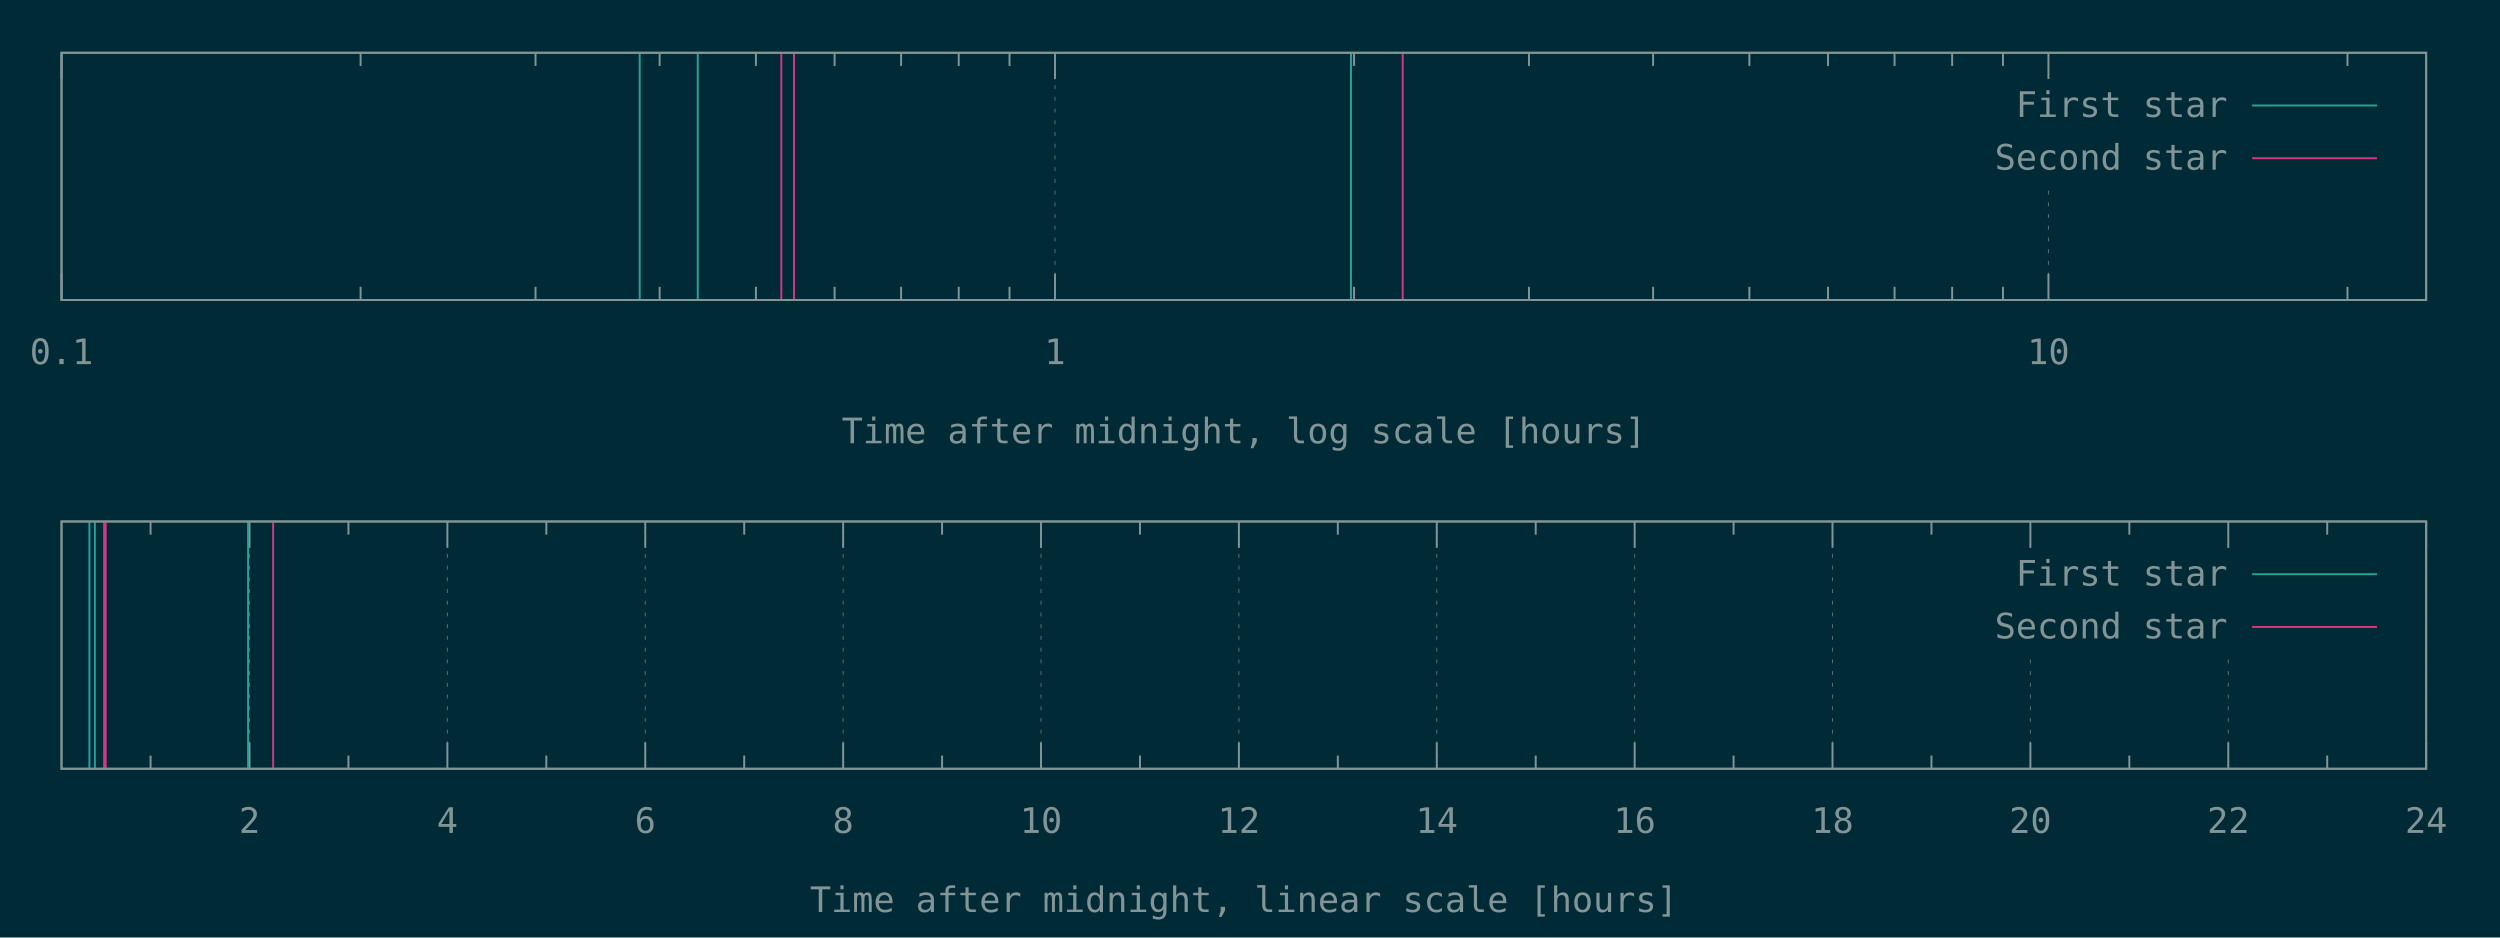
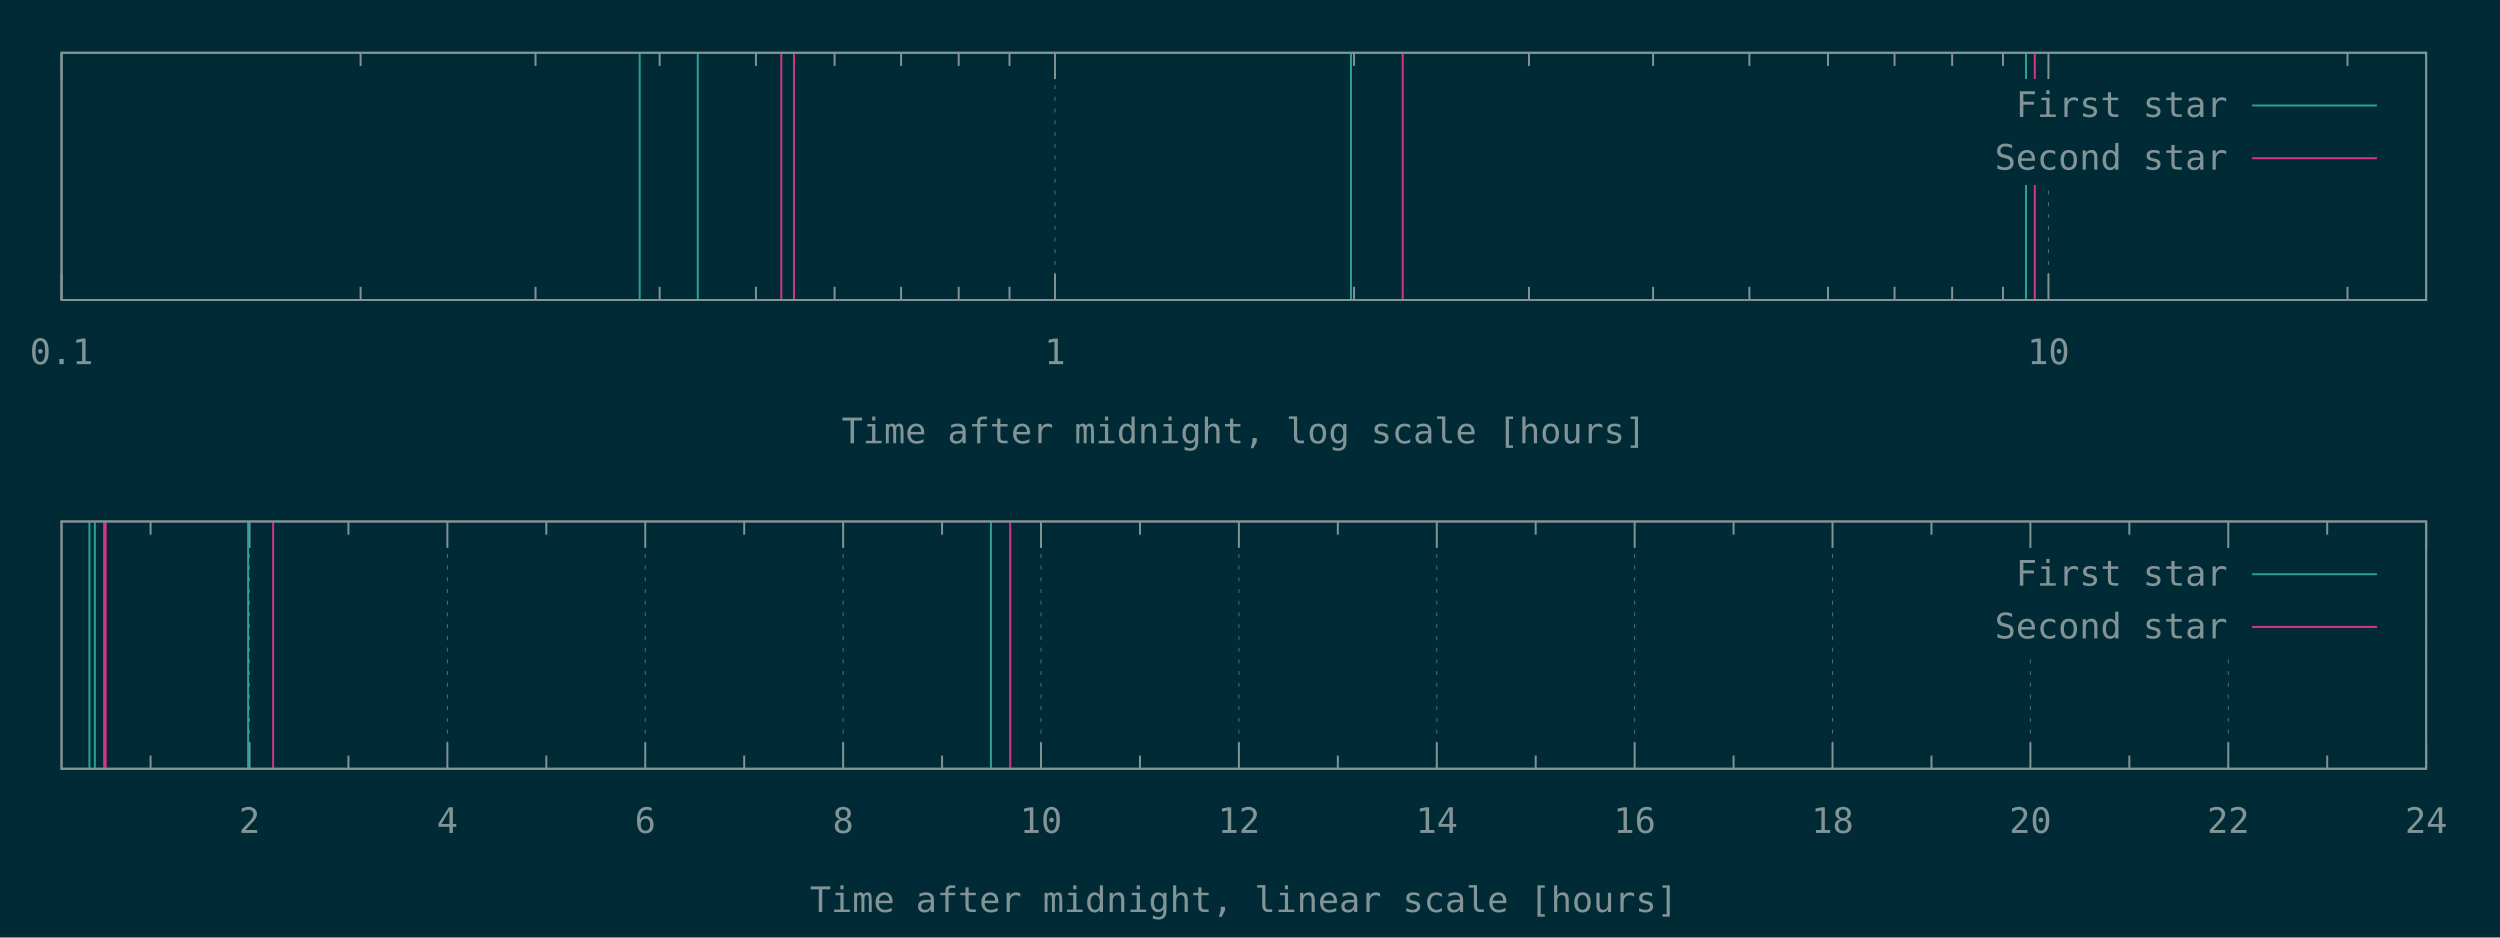
<svg xmlns="http://www.w3.org/2000/svg" xmlns:xlink="http://www.w3.org/1999/xlink" width="1280" height="480" viewBox="0 0 1280 480">
  <g id="gnuplot_canvas">
    <rect x="0" y="0" width="1280" height="480" fill="#002b36" />
    <defs>
      <circle id="gpDot" r="0.5" stroke-width="0.5" stroke="currentColor" />
      <path id="gpPt0" stroke-width="0.148" stroke="currentColor" d="M-1,0 h2 M0,-1 v2" />
      <path id="gpPt1" stroke-width="0.148" stroke="currentColor" d="M-1,-1 L1,1 M1,-1 L-1,1" />
      <path id="gpPt2" stroke-width="0.148" stroke="currentColor" d="M-1,0 L1,0 M0,-1 L0,1 M-1,-1 L1,1 M-1,1 L1,-1" />
      <rect id="gpPt3" stroke-width="0.148" stroke="currentColor" x="-1" y="-1" width="2" height="2" />
      <rect id="gpPt4" stroke-width="0.148" stroke="currentColor" fill="currentColor" x="-1" y="-1" width="2" height="2" />
      <circle id="gpPt5" stroke-width="0.148" stroke="currentColor" cx="0" cy="0" r="1" />
      <use xlink:href="#gpPt5" id="gpPt6" fill="currentColor" stroke="none" />
      <path id="gpPt7" stroke-width="0.148" stroke="currentColor" d="M0,-1.33 L-1.33,0.67 L1.33,0.67 z" />
      <use xlink:href="#gpPt7" id="gpPt8" fill="currentColor" stroke="none" />
      <use xlink:href="#gpPt7" id="gpPt9" stroke="currentColor" transform="rotate(180)" />
      <use xlink:href="#gpPt9" id="gpPt10" fill="currentColor" stroke="none" />
      <use xlink:href="#gpPt3" id="gpPt11" stroke="currentColor" transform="rotate(45)" />
      <use xlink:href="#gpPt11" id="gpPt12" fill="currentColor" stroke="none" />
      <path id="gpPt13" stroke-width="0.148" stroke="currentColor" d="M0,1.330 L1.265,0.411 L0.782,-1.067 L-0.782,-1.076 L-1.265,0.411 z" />
      <use xlink:href="#gpPt13" id="gpPt14" fill="currentColor" stroke="none" />
      <filter id="textbox" filterUnits="objectBoundingBox" x="0" y="0" height="1" width="1">
        <feFlood flood-color="#002B36" flood-opacity="1" result="bgnd" />
        <feComposite in="SourceGraphic" in2="bgnd" operator="atop" />
      </filter>
      <filter id="greybox" filterUnits="objectBoundingBox" x="0" y="0" height="1" width="1">
        <feFlood flood-color="lightgrey" flood-opacity="1" result="grey" />
        <feComposite in="SourceGraphic" in2="grey" operator="atop" />
      </filter>
    </defs>
    <g fill="none" color="#002B36" stroke="currentColor" stroke-width="1.00" stroke-linecap="butt" stroke-linejoin="miter">
</g>
    <g fill="none" color="black" stroke="currentColor" stroke-width="1.00" stroke-linecap="butt" stroke-linejoin="miter">
</g>
    <g fill="none" color="black" stroke="rgb(131, 148, 150)" stroke-width="0.50" stroke-linecap="butt" stroke-linejoin="miter">
</g>
    <g fill="none" color="gray" stroke="currentColor" stroke-width="0.50" stroke-linecap="butt" stroke-linejoin="miter">
      <path stroke="rgb( 88, 110, 117)" stroke-dasharray="2,4" class="gridline" d="M31.50,153.60 L31.50,27.01  " />
    </g>
    <g fill="none" color="gray" stroke="rgb( 88, 110, 117)" stroke-width="1.00" stroke-linecap="butt" stroke-linejoin="miter">
</g>
    <g fill="none" color="black" stroke="currentColor" stroke-width="1.00" stroke-linecap="butt" stroke-linejoin="miter">
      <path stroke="rgb(131, 148, 150)" d="M31.50,153.60 L31.50,140.10 M31.50,27.01 L31.50,40.51  " />
      <g transform="translate(31.50,186.45)" stroke="none" fill="rgb(131,148,150)" font-family="Inconsolata" font-size="18.00" text-anchor="middle">
        <text>
          <tspan font-family="Inconsolata"> 0.1</tspan>
        </text>
      </g>
    </g>
    <g fill="none" color="black" stroke="currentColor" stroke-width="1.00" stroke-linecap="butt" stroke-linejoin="miter">
      <path stroke="rgb(131, 148, 150)" d="M184.62,153.60 L184.62,146.85 M184.62,27.01 L184.62,33.76 M274.19,153.60 L274.19,146.85 M274.19,27.01 L274.19,33.76   M337.74,153.60 L337.74,146.85 M337.74,27.01 L337.74,33.76 M387.03,153.60 L387.03,146.85 M387.03,27.01 L387.03,33.76   M427.31,153.60 L427.31,146.85 M427.31,27.01 L427.31,33.76 M461.36,153.60 L461.36,146.85 M461.36,27.01 L461.36,33.76   M490.86,153.60 L490.86,146.85 M490.86,27.01 L490.86,33.76 M516.87,153.60 L516.87,146.85 M516.87,27.01 L516.87,33.76    " />
    </g>
    <g fill="none" color="black" stroke="rgb(131, 148, 150)" stroke-width="0.50" stroke-linecap="butt" stroke-linejoin="miter">
</g>
    <g fill="none" color="gray" stroke="currentColor" stroke-width="0.50" stroke-linecap="butt" stroke-linejoin="miter">
      <path stroke="rgb( 88, 110, 117)" stroke-dasharray="2,4" class="gridline" d="M540.15,153.60 L540.15,27.01  " />
    </g>
    <g fill="none" color="gray" stroke="rgb( 88, 110, 117)" stroke-width="1.00" stroke-linecap="butt" stroke-linejoin="miter">
</g>
    <g fill="none" color="black" stroke="currentColor" stroke-width="1.00" stroke-linecap="butt" stroke-linejoin="miter">
      <path stroke="rgb(131, 148, 150)" d="M540.15,153.60 L540.15,140.10 M540.15,27.01 L540.15,40.51  " />
      <g transform="translate(540.15,186.45)" stroke="none" fill="rgb(131,148,150)" font-family="Inconsolata" font-size="18.00" text-anchor="middle">
        <text>
          <tspan font-family="Inconsolata"> 1</tspan>
        </text>
      </g>
    </g>
    <g fill="none" color="black" stroke="currentColor" stroke-width="1.00" stroke-linecap="butt" stroke-linejoin="miter">
      <path stroke="rgb(131, 148, 150)" d="M693.27,153.60 L693.27,146.85 M693.27,27.01 L693.27,33.76 M782.83,153.60 L782.83,146.85 M782.83,27.01 L782.83,33.76   M846.38,153.60 L846.38,146.85 M846.38,27.01 L846.38,33.76 M895.68,153.60 L895.68,146.85 M895.68,27.01 L895.68,33.76   M935.95,153.60 L935.95,146.85 M935.95,27.01 L935.95,33.76 M970.01,153.60 L970.01,146.85 M970.01,27.01 L970.01,33.76   M999.50,153.60 L999.50,146.85 M999.50,27.01 L999.50,33.76 M1025.52,153.60 L1025.52,146.85 M1025.52,27.01 L1025.52,33.76    " />
    </g>
    <g fill="none" color="black" stroke="rgb(131, 148, 150)" stroke-width="0.50" stroke-linecap="butt" stroke-linejoin="miter">
</g>
    <g fill="none" color="gray" stroke="currentColor" stroke-width="0.50" stroke-linecap="butt" stroke-linejoin="miter">
      <path stroke="rgb( 88, 110, 117)" stroke-dasharray="2,4" class="gridline" d="M1048.80,153.60 L1048.80,94.51 M1048.80,40.51 L1048.80,27.01  " />
    </g>
    <g fill="none" color="gray" stroke="rgb( 88, 110, 117)" stroke-width="1.00" stroke-linecap="butt" stroke-linejoin="miter">
</g>
    <g fill="none" color="black" stroke="currentColor" stroke-width="1.00" stroke-linecap="butt" stroke-linejoin="miter">
      <path stroke="rgb(131, 148, 150)" d="M1048.80,153.60 L1048.80,140.10 M1048.80,27.01 L1048.80,40.51  " />
      <g transform="translate(1048.80,186.45)" stroke="none" fill="rgb(131,148,150)" font-family="Inconsolata" font-size="18.00" text-anchor="middle">
        <text>
          <tspan font-family="Inconsolata"> 10</tspan>
        </text>
      </g>
    </g>
    <g fill="none" color="black" stroke="currentColor" stroke-width="1.00" stroke-linecap="butt" stroke-linejoin="miter">
      <path stroke="rgb(131, 148, 150)" d="M1201.91,153.60 L1201.91,146.85 M1201.91,27.01 L1201.91,33.76  " />
    </g>
    <g fill="none" color="black" stroke="currentColor" stroke-width="1.00" stroke-linecap="butt" stroke-linejoin="miter">
      <path stroke="rgb(131, 148, 150)" d="M31.50,27.01 L31.50,153.60 L1242.19,153.60 L1242.19,27.01 L31.50,27.01 Z  " />
    </g>
    <g fill="none" color="black" stroke="currentColor" stroke-width="1.00" stroke-linecap="butt" stroke-linejoin="miter">
      <g transform="translate(636.84,226.95)" stroke="none" fill="rgb(131,148,150)" font-family="Inconsolata" font-size="18.00" text-anchor="middle">
        <text>
          <tspan font-family="Inconsolata">Time after midnight, log scale [hours]</tspan>
        </text>
      </g>
    </g>
    <g fill="none" color="black" stroke="currentColor" stroke-width="1.00" stroke-linecap="butt" stroke-linejoin="miter">
</g>
    <g id="gnuplot_plot_1a">
      <g fill="none" color="black" stroke="currentColor" stroke-width="1.00" stroke-linecap="butt" stroke-linejoin="miter">
-         <path stroke="rgb( 42, 161, 152)" d="M327.53,153.60 L327.53,27.01 M357.25,153.60 L357.25,27.01 M691.70,153.60 L691.70,27.01  " />
+         <path stroke="rgb( 42, 161, 152)" d="M327.53,153.60 L327.53,27.01 M357.25,153.60 L357.25,27.01 M691.70,153.60 L691.70,27.01 M1037.32,153.60 L1037.32,27.01    " />
      </g>
    </g>
    <g id="gnuplot_plot_2a">
      <g fill="none" color="black" stroke="currentColor" stroke-width="1.00" stroke-linecap="butt" stroke-linejoin="miter">
-         <path stroke="rgb(211,  54, 130)" d="M400.02,153.60 L400.02,27.01 M406.52,153.60 L406.52,27.01 M718.19,153.60 L718.19,27.01  " />
+         <path stroke="rgb(211,  54, 130)" d="M400.02,153.60 L400.02,27.01 M406.52,153.60 L406.52,27.01 M718.19,153.60 L718.19,27.01 M1041.81,153.60 L1041.81,27.01    " />
      </g>
    </g>
    <g stroke="none" shape-rendering="crispEdges">
      <polygon fill="#002B36" points="1001.89,94.51 1229.59,94.51 1229.59,40.51 1001.89,40.51 " />
    </g>
    <g id="gnuplot_plot_1a">
      <g fill="none" color="black" stroke="currentColor" stroke-width="1.00" stroke-linecap="butt" stroke-linejoin="miter">
        <g transform="translate(1140.49,59.86)" stroke="none" fill="rgb(131,148,150)" font-family="Inconsolata" font-size="18.00" text-anchor="end">
          <text>
            <tspan font-family="Inconsolata">First star</tspan>
          </text>
        </g>
      </g>
      <g fill="none" color="black" stroke="currentColor" stroke-width="1.00" stroke-linecap="butt" stroke-linejoin="miter">
        <path stroke="rgb( 42, 161, 152)" d="M1153.09,54.01 L1216.99,54.01  " />
      </g>
    </g>
    <g id="gnuplot_plot_2a">
      <g fill="none" color="black" stroke="currentColor" stroke-width="1.00" stroke-linecap="butt" stroke-linejoin="miter">
        <g transform="translate(1140.49,86.86)" stroke="none" fill="rgb(131,148,150)" font-family="Inconsolata" font-size="18.00" text-anchor="end">
          <text>
            <tspan font-family="Inconsolata">Second star</tspan>
          </text>
        </g>
      </g>
      <g fill="none" color="black" stroke="currentColor" stroke-width="1.00" stroke-linecap="butt" stroke-linejoin="miter">
        <path stroke="rgb(211,  54, 130)" d="M1153.09,81.01 L1216.99,81.01  " />
      </g>
    </g>
    <g fill="none" color="#002B36" stroke="rgb(211,  54, 130)" stroke-width="2.00" stroke-linecap="butt" stroke-linejoin="miter">
</g>
    <g fill="none" color="black" stroke="currentColor" stroke-width="2.00" stroke-linecap="butt" stroke-linejoin="miter">
</g>
    <g fill="none" color="black" stroke="black" stroke-width="1.00" stroke-linecap="butt" stroke-linejoin="miter">
</g>
    <g fill="none" color="black" stroke="currentColor" stroke-width="1.00" stroke-linecap="butt" stroke-linejoin="miter">
      <path stroke="rgb(131, 148, 150)" d="M31.50,27.01 L31.50,153.60 L1242.19,153.60 L1242.19,27.01 L31.50,27.01 Z  " />
    </g>
    <g fill="none" color="black" stroke="currentColor" stroke-width="1.00" stroke-linecap="butt" stroke-linejoin="miter">
</g>
    <g fill="none" color="black" stroke="currentColor" stroke-width="1.00" stroke-linecap="butt" stroke-linejoin="miter">
      <path stroke="rgb(131, 148, 150)" d="M77.09,393.60 L77.09,386.85 M77.09,267.00 L77.09,273.75  " />
    </g>
    <g fill="none" color="black" stroke="rgb(131, 148, 150)" stroke-width="0.50" stroke-linecap="butt" stroke-linejoin="miter">
</g>
    <g fill="none" color="gray" stroke="currentColor" stroke-width="0.50" stroke-linecap="butt" stroke-linejoin="miter">
      <path stroke="rgb( 88, 110, 117)" stroke-dasharray="2,4" class="gridline" d="M127.75,393.60 L127.75,267.00  " />
    </g>
    <g fill="none" color="gray" stroke="rgb( 88, 110, 117)" stroke-width="1.00" stroke-linecap="butt" stroke-linejoin="miter">
</g>
    <g fill="none" color="black" stroke="currentColor" stroke-width="1.00" stroke-linecap="butt" stroke-linejoin="miter">
      <path stroke="rgb(131, 148, 150)" d="M127.75,393.60 L127.75,380.10 M127.75,267.00 L127.75,280.50  " />
      <g transform="translate(127.75,426.45)" stroke="none" fill="rgb(131,148,150)" font-family="Inconsolata" font-size="18.00" text-anchor="middle">
        <text>
          <tspan font-family="Inconsolata"> 2</tspan>
        </text>
      </g>
    </g>
    <g fill="none" color="black" stroke="currentColor" stroke-width="1.00" stroke-linecap="butt" stroke-linejoin="miter">
      <path stroke="rgb(131, 148, 150)" d="M178.40,393.60 L178.40,386.85 M178.40,267.00 L178.40,273.75  " />
    </g>
    <g fill="none" color="black" stroke="rgb(131, 148, 150)" stroke-width="0.50" stroke-linecap="butt" stroke-linejoin="miter">
</g>
    <g fill="none" color="gray" stroke="currentColor" stroke-width="0.50" stroke-linecap="butt" stroke-linejoin="miter">
      <path stroke="rgb( 88, 110, 117)" stroke-dasharray="2,4" class="gridline" d="M229.06,393.60 L229.06,267.00  " />
    </g>
    <g fill="none" color="gray" stroke="rgb( 88, 110, 117)" stroke-width="1.00" stroke-linecap="butt" stroke-linejoin="miter">
</g>
    <g fill="none" color="black" stroke="currentColor" stroke-width="1.00" stroke-linecap="butt" stroke-linejoin="miter">
      <path stroke="rgb(131, 148, 150)" d="M229.06,393.60 L229.06,380.10 M229.06,267.00 L229.06,280.50  " />
      <g transform="translate(229.06,426.45)" stroke="none" fill="rgb(131,148,150)" font-family="Inconsolata" font-size="18.00" text-anchor="middle">
        <text>
          <tspan font-family="Inconsolata"> 4</tspan>
        </text>
      </g>
    </g>
    <g fill="none" color="black" stroke="currentColor" stroke-width="1.00" stroke-linecap="butt" stroke-linejoin="miter">
      <path stroke="rgb(131, 148, 150)" d="M279.72,393.60 L279.72,386.85 M279.72,267.00 L279.72,273.75  " />
    </g>
    <g fill="none" color="black" stroke="rgb(131, 148, 150)" stroke-width="0.50" stroke-linecap="butt" stroke-linejoin="miter">
</g>
    <g fill="none" color="gray" stroke="currentColor" stroke-width="0.50" stroke-linecap="butt" stroke-linejoin="miter">
      <path stroke="rgb( 88, 110, 117)" stroke-dasharray="2,4" class="gridline" d="M330.37,393.60 L330.37,267.00  " />
    </g>
    <g fill="none" color="gray" stroke="rgb( 88, 110, 117)" stroke-width="1.00" stroke-linecap="butt" stroke-linejoin="miter">
</g>
    <g fill="none" color="black" stroke="currentColor" stroke-width="1.00" stroke-linecap="butt" stroke-linejoin="miter">
      <path stroke="rgb(131, 148, 150)" d="M330.37,393.60 L330.37,380.10 M330.37,267.00 L330.37,280.50  " />
      <g transform="translate(330.37,426.45)" stroke="none" fill="rgb(131,148,150)" font-family="Inconsolata" font-size="18.00" text-anchor="middle">
        <text>
          <tspan font-family="Inconsolata"> 6</tspan>
        </text>
      </g>
    </g>
    <g fill="none" color="black" stroke="currentColor" stroke-width="1.00" stroke-linecap="butt" stroke-linejoin="miter">
      <path stroke="rgb(131, 148, 150)" d="M381.03,393.60 L381.03,386.85 M381.03,267.00 L381.03,273.75  " />
    </g>
    <g fill="none" color="black" stroke="rgb(131, 148, 150)" stroke-width="0.50" stroke-linecap="butt" stroke-linejoin="miter">
</g>
    <g fill="none" color="gray" stroke="currentColor" stroke-width="0.50" stroke-linecap="butt" stroke-linejoin="miter">
      <path stroke="rgb( 88, 110, 117)" stroke-dasharray="2,4" class="gridline" d="M431.69,393.60 L431.69,267.00  " />
    </g>
    <g fill="none" color="gray" stroke="rgb( 88, 110, 117)" stroke-width="1.00" stroke-linecap="butt" stroke-linejoin="miter">
</g>
    <g fill="none" color="black" stroke="currentColor" stroke-width="1.00" stroke-linecap="butt" stroke-linejoin="miter">
      <path stroke="rgb(131, 148, 150)" d="M431.69,393.60 L431.69,380.10 M431.69,267.00 L431.69,280.50  " />
      <g transform="translate(431.69,426.45)" stroke="none" fill="rgb(131,148,150)" font-family="Inconsolata" font-size="18.00" text-anchor="middle">
        <text>
          <tspan font-family="Inconsolata"> 8</tspan>
        </text>
      </g>
    </g>
    <g fill="none" color="black" stroke="currentColor" stroke-width="1.00" stroke-linecap="butt" stroke-linejoin="miter">
      <path stroke="rgb(131, 148, 150)" d="M482.34,393.60 L482.34,386.85 M482.34,267.00 L482.34,273.75  " />
    </g>
    <g fill="none" color="black" stroke="rgb(131, 148, 150)" stroke-width="0.50" stroke-linecap="butt" stroke-linejoin="miter">
</g>
    <g fill="none" color="gray" stroke="currentColor" stroke-width="0.50" stroke-linecap="butt" stroke-linejoin="miter">
      <path stroke="rgb( 88, 110, 117)" stroke-dasharray="2,4" class="gridline" d="M533.00,393.60 L533.00,267.00  " />
    </g>
    <g fill="none" color="gray" stroke="rgb( 88, 110, 117)" stroke-width="1.00" stroke-linecap="butt" stroke-linejoin="miter">
</g>
    <g fill="none" color="black" stroke="currentColor" stroke-width="1.00" stroke-linecap="butt" stroke-linejoin="miter">
      <path stroke="rgb(131, 148, 150)" d="M533.00,393.60 L533.00,380.10 M533.00,267.00 L533.00,280.50  " />
      <g transform="translate(533.00,426.45)" stroke="none" fill="rgb(131,148,150)" font-family="Inconsolata" font-size="18.00" text-anchor="middle">
        <text>
          <tspan font-family="Inconsolata"> 10</tspan>
        </text>
      </g>
    </g>
    <g fill="none" color="black" stroke="currentColor" stroke-width="1.00" stroke-linecap="butt" stroke-linejoin="miter">
      <path stroke="rgb(131, 148, 150)" d="M583.66,393.60 L583.66,386.85 M583.66,267.00 L583.66,273.75  " />
    </g>
    <g fill="none" color="black" stroke="rgb(131, 148, 150)" stroke-width="0.50" stroke-linecap="butt" stroke-linejoin="miter">
</g>
    <g fill="none" color="gray" stroke="currentColor" stroke-width="0.50" stroke-linecap="butt" stroke-linejoin="miter">
      <path stroke="rgb( 88, 110, 117)" stroke-dasharray="2,4" class="gridline" d="M634.31,393.60 L634.31,267.00  " />
    </g>
    <g fill="none" color="gray" stroke="rgb( 88, 110, 117)" stroke-width="1.00" stroke-linecap="butt" stroke-linejoin="miter">
</g>
    <g fill="none" color="black" stroke="currentColor" stroke-width="1.00" stroke-linecap="butt" stroke-linejoin="miter">
      <path stroke="rgb(131, 148, 150)" d="M634.31,393.60 L634.31,380.10 M634.31,267.00 L634.31,280.50  " />
      <g transform="translate(634.31,426.45)" stroke="none" fill="rgb(131,148,150)" font-family="Inconsolata" font-size="18.00" text-anchor="middle">
        <text>
          <tspan font-family="Inconsolata"> 12</tspan>
        </text>
      </g>
    </g>
    <g fill="none" color="black" stroke="currentColor" stroke-width="1.00" stroke-linecap="butt" stroke-linejoin="miter">
      <path stroke="rgb(131, 148, 150)" d="M684.97,393.60 L684.97,386.85 M684.97,267.00 L684.97,273.75  " />
    </g>
    <g fill="none" color="black" stroke="rgb(131, 148, 150)" stroke-width="0.50" stroke-linecap="butt" stroke-linejoin="miter">
</g>
    <g fill="none" color="gray" stroke="currentColor" stroke-width="0.50" stroke-linecap="butt" stroke-linejoin="miter">
      <path stroke="rgb( 88, 110, 117)" stroke-dasharray="2,4" class="gridline" d="M735.63,393.60 L735.63,267.00  " />
    </g>
    <g fill="none" color="gray" stroke="rgb( 88, 110, 117)" stroke-width="1.00" stroke-linecap="butt" stroke-linejoin="miter">
</g>
    <g fill="none" color="black" stroke="currentColor" stroke-width="1.00" stroke-linecap="butt" stroke-linejoin="miter">
      <path stroke="rgb(131, 148, 150)" d="M735.63,393.60 L735.63,380.10 M735.63,267.00 L735.63,280.50  " />
      <g transform="translate(735.63,426.45)" stroke="none" fill="rgb(131,148,150)" font-family="Inconsolata" font-size="18.00" text-anchor="middle">
        <text>
          <tspan font-family="Inconsolata"> 14</tspan>
        </text>
      </g>
    </g>
    <g fill="none" color="black" stroke="currentColor" stroke-width="1.00" stroke-linecap="butt" stroke-linejoin="miter">
      <path stroke="rgb(131, 148, 150)" d="M786.28,393.60 L786.28,386.85 M786.28,267.00 L786.28,273.75  " />
    </g>
    <g fill="none" color="black" stroke="rgb(131, 148, 150)" stroke-width="0.50" stroke-linecap="butt" stroke-linejoin="miter">
</g>
    <g fill="none" color="gray" stroke="currentColor" stroke-width="0.50" stroke-linecap="butt" stroke-linejoin="miter">
      <path stroke="rgb( 88, 110, 117)" stroke-dasharray="2,4" class="gridline" d="M836.94,393.60 L836.94,267.00  " />
    </g>
    <g fill="none" color="gray" stroke="rgb( 88, 110, 117)" stroke-width="1.00" stroke-linecap="butt" stroke-linejoin="miter">
</g>
    <g fill="none" color="black" stroke="currentColor" stroke-width="1.00" stroke-linecap="butt" stroke-linejoin="miter">
      <path stroke="rgb(131, 148, 150)" d="M836.94,393.60 L836.94,380.10 M836.94,267.00 L836.94,280.50  " />
      <g transform="translate(836.94,426.45)" stroke="none" fill="rgb(131,148,150)" font-family="Inconsolata" font-size="18.00" text-anchor="middle">
        <text>
          <tspan font-family="Inconsolata"> 16</tspan>
        </text>
      </g>
    </g>
    <g fill="none" color="black" stroke="currentColor" stroke-width="1.00" stroke-linecap="butt" stroke-linejoin="miter">
      <path stroke="rgb(131, 148, 150)" d="M887.59,393.60 L887.59,386.85 M887.59,267.00 L887.59,273.75  " />
    </g>
    <g fill="none" color="black" stroke="rgb(131, 148, 150)" stroke-width="0.50" stroke-linecap="butt" stroke-linejoin="miter">
</g>
    <g fill="none" color="gray" stroke="currentColor" stroke-width="0.50" stroke-linecap="butt" stroke-linejoin="miter">
      <path stroke="rgb( 88, 110, 117)" stroke-dasharray="2,4" class="gridline" d="M938.25,393.60 L938.25,267.00  " />
    </g>
    <g fill="none" color="gray" stroke="rgb( 88, 110, 117)" stroke-width="1.00" stroke-linecap="butt" stroke-linejoin="miter">
</g>
    <g fill="none" color="black" stroke="currentColor" stroke-width="1.00" stroke-linecap="butt" stroke-linejoin="miter">
      <path stroke="rgb(131, 148, 150)" d="M938.25,393.60 L938.25,380.10 M938.25,267.00 L938.25,280.50  " />
      <g transform="translate(938.25,426.45)" stroke="none" fill="rgb(131,148,150)" font-family="Inconsolata" font-size="18.00" text-anchor="middle">
        <text>
          <tspan font-family="Inconsolata"> 18</tspan>
        </text>
      </g>
    </g>
    <g fill="none" color="black" stroke="currentColor" stroke-width="1.00" stroke-linecap="butt" stroke-linejoin="miter">
      <path stroke="rgb(131, 148, 150)" d="M988.91,393.60 L988.91,386.85 M988.91,267.00 L988.91,273.75  " />
    </g>
    <g fill="none" color="black" stroke="rgb(131, 148, 150)" stroke-width="0.50" stroke-linecap="butt" stroke-linejoin="miter">
</g>
    <g fill="none" color="gray" stroke="currentColor" stroke-width="0.50" stroke-linecap="butt" stroke-linejoin="miter">
      <path stroke="rgb( 88, 110, 117)" stroke-dasharray="2,4" class="gridline" d="M1039.56,393.60 L1039.56,334.50 M1039.56,280.50 L1039.56,267.00  " />
    </g>
    <g fill="none" color="gray" stroke="rgb( 88, 110, 117)" stroke-width="1.00" stroke-linecap="butt" stroke-linejoin="miter">
</g>
    <g fill="none" color="black" stroke="currentColor" stroke-width="1.00" stroke-linecap="butt" stroke-linejoin="miter">
      <path stroke="rgb(131, 148, 150)" d="M1039.56,393.60 L1039.56,380.10 M1039.56,267.00 L1039.56,280.50  " />
      <g transform="translate(1039.56,426.45)" stroke="none" fill="rgb(131,148,150)" font-family="Inconsolata" font-size="18.00" text-anchor="middle">
        <text>
          <tspan font-family="Inconsolata"> 20</tspan>
        </text>
      </g>
    </g>
    <g fill="none" color="black" stroke="currentColor" stroke-width="1.00" stroke-linecap="butt" stroke-linejoin="miter">
      <path stroke="rgb(131, 148, 150)" d="M1090.22,393.60 L1090.22,386.85 M1090.22,267.00 L1090.22,273.75  " />
    </g>
    <g fill="none" color="black" stroke="rgb(131, 148, 150)" stroke-width="0.50" stroke-linecap="butt" stroke-linejoin="miter">
</g>
    <g fill="none" color="gray" stroke="currentColor" stroke-width="0.50" stroke-linecap="butt" stroke-linejoin="miter">
      <path stroke="rgb( 88, 110, 117)" stroke-dasharray="2,4" class="gridline" d="M1140.88,393.60 L1140.88,334.50 M1140.88,280.50 L1140.88,267.00  " />
    </g>
    <g fill="none" color="gray" stroke="rgb( 88, 110, 117)" stroke-width="1.00" stroke-linecap="butt" stroke-linejoin="miter">
</g>
    <g fill="none" color="black" stroke="currentColor" stroke-width="1.00" stroke-linecap="butt" stroke-linejoin="miter">
      <path stroke="rgb(131, 148, 150)" d="M1140.88,393.60 L1140.88,380.10 M1140.88,267.00 L1140.88,280.50  " />
      <g transform="translate(1140.88,426.45)" stroke="none" fill="rgb(131,148,150)" font-family="Inconsolata" font-size="18.00" text-anchor="middle">
        <text>
          <tspan font-family="Inconsolata"> 22</tspan>
        </text>
      </g>
    </g>
    <g fill="none" color="black" stroke="currentColor" stroke-width="1.00" stroke-linecap="butt" stroke-linejoin="miter">
      <path stroke="rgb(131, 148, 150)" d="M1191.53,393.60 L1191.53,386.85 M1191.53,267.00 L1191.53,273.75  " />
    </g>
    <g fill="none" color="black" stroke="rgb(131, 148, 150)" stroke-width="0.50" stroke-linecap="butt" stroke-linejoin="miter">
</g>
    <g fill="none" color="gray" stroke="currentColor" stroke-width="0.50" stroke-linecap="butt" stroke-linejoin="miter">
      <path stroke="rgb( 88, 110, 117)" stroke-dasharray="2,4" class="gridline" d="M1242.19,393.60 L1242.19,267.00  " />
    </g>
    <g fill="none" color="gray" stroke="rgb( 88, 110, 117)" stroke-width="1.00" stroke-linecap="butt" stroke-linejoin="miter">
</g>
    <g fill="none" color="black" stroke="currentColor" stroke-width="1.00" stroke-linecap="butt" stroke-linejoin="miter">
      <path stroke="rgb(131, 148, 150)" d="M1242.19,393.60 L1242.19,380.10 M1242.19,267.00 L1242.19,280.50  " />
      <g transform="translate(1242.19,426.45)" stroke="none" fill="rgb(131,148,150)" font-family="Inconsolata" font-size="18.00" text-anchor="middle">
        <text>
          <tspan font-family="Inconsolata"> 24</tspan>
        </text>
      </g>
    </g>
    <g fill="none" color="black" stroke="currentColor" stroke-width="1.00" stroke-linecap="butt" stroke-linejoin="miter">
</g>
    <g fill="none" color="black" stroke="currentColor" stroke-width="1.00" stroke-linecap="butt" stroke-linejoin="miter">
      <path stroke="rgb(131, 148, 150)" d="M31.50,267.00 L31.50,393.60 L1242.19,393.60 L1242.19,267.00 L31.50,267.00 Z  " />
    </g>
    <g fill="none" color="black" stroke="currentColor" stroke-width="1.00" stroke-linecap="butt" stroke-linejoin="miter">
      <g transform="translate(636.84,466.95)" stroke="none" fill="rgb(131,148,150)" font-family="Inconsolata" font-size="18.00" text-anchor="middle">
        <text>
          <tspan font-family="Inconsolata">Time after midnight, linear scale [hours]</tspan>
        </text>
      </g>
    </g>
    <g fill="none" color="black" stroke="currentColor" stroke-width="1.00" stroke-linecap="butt" stroke-linejoin="miter">
</g>
    <g id="gnuplot_plot_1b">
      <g fill="none" color="black" stroke="currentColor" stroke-width="1.00" stroke-linecap="butt" stroke-linejoin="miter">
-         <path stroke="rgb( 42, 161, 152)" d="M45.78,393.60 L45.78,267.00 M48.57,393.60 L48.57,267.00 M127.03,393.60 L127.03,267.00  " />
+         <path stroke="rgb( 42, 161, 152)" d="M45.78,393.60 L45.78,267.00 M48.57,393.60 L48.57,267.00 M127.03,393.60 L127.03,267.00 M507.36,393.60 L507.36,267.00    " />
      </g>
    </g>
    <g id="gnuplot_plot_2b">
      <g fill="none" color="black" stroke="currentColor" stroke-width="1.00" stroke-linecap="butt" stroke-linejoin="miter">
-         <path stroke="rgb(211,  54, 130)" d="M53.30,393.60 L53.30,267.00 M54.10,393.60 L54.10,267.00 M139.85,393.60 L139.85,267.00  " />
+         <path stroke="rgb(211,  54, 130)" d="M53.30,393.60 L53.30,267.00 M54.10,393.60 L54.10,267.00 M139.85,393.60 L139.85,267.00 M517.24,393.60 L517.24,267.00    " />
      </g>
    </g>
    <g stroke="none" shape-rendering="crispEdges">
      <polygon fill="#002B36" points="1001.89,334.50 1229.59,334.50 1229.59,280.50 1001.89,280.50 " />
    </g>
    <g id="gnuplot_plot_1b">
      <g fill="none" color="black" stroke="currentColor" stroke-width="1.00" stroke-linecap="butt" stroke-linejoin="miter">
        <g transform="translate(1140.49,299.85)" stroke="none" fill="rgb(131,148,150)" font-family="Inconsolata" font-size="18.00" text-anchor="end">
          <text>
            <tspan font-family="Inconsolata">First star</tspan>
          </text>
        </g>
      </g>
      <g fill="none" color="black" stroke="currentColor" stroke-width="1.00" stroke-linecap="butt" stroke-linejoin="miter">
        <path stroke="rgb( 42, 161, 152)" d="M1153.09,294.00 L1216.99,294.00  " />
      </g>
    </g>
    <g id="gnuplot_plot_2b">
      <g fill="none" color="black" stroke="currentColor" stroke-width="1.00" stroke-linecap="butt" stroke-linejoin="miter">
        <g transform="translate(1140.49,326.85)" stroke="none" fill="rgb(131,148,150)" font-family="Inconsolata" font-size="18.00" text-anchor="end">
          <text>
            <tspan font-family="Inconsolata">Second star</tspan>
          </text>
        </g>
      </g>
      <g fill="none" color="black" stroke="currentColor" stroke-width="1.00" stroke-linecap="butt" stroke-linejoin="miter">
        <path stroke="rgb(211,  54, 130)" d="M1153.09,321.00 L1216.99,321.00  " />
      </g>
    </g>
    <g fill="none" color="#002B36" stroke="rgb(211,  54, 130)" stroke-width="2.00" stroke-linecap="butt" stroke-linejoin="miter">
</g>
    <g fill="none" color="black" stroke="currentColor" stroke-width="2.00" stroke-linecap="butt" stroke-linejoin="miter">
</g>
    <g fill="none" color="black" stroke="black" stroke-width="1.00" stroke-linecap="butt" stroke-linejoin="miter">
</g>
    <g fill="none" color="black" stroke="currentColor" stroke-width="1.00" stroke-linecap="butt" stroke-linejoin="miter">
      <path stroke="rgb(131, 148, 150)" d="M31.50,267.00 L31.50,393.60 L1242.19,393.60 L1242.19,267.00 L31.50,267.00 Z  " />
    </g>
    <g fill="none" color="black" stroke="currentColor" stroke-width="1.00" stroke-linecap="butt" stroke-linejoin="miter">
</g>
  </g>
</svg>
